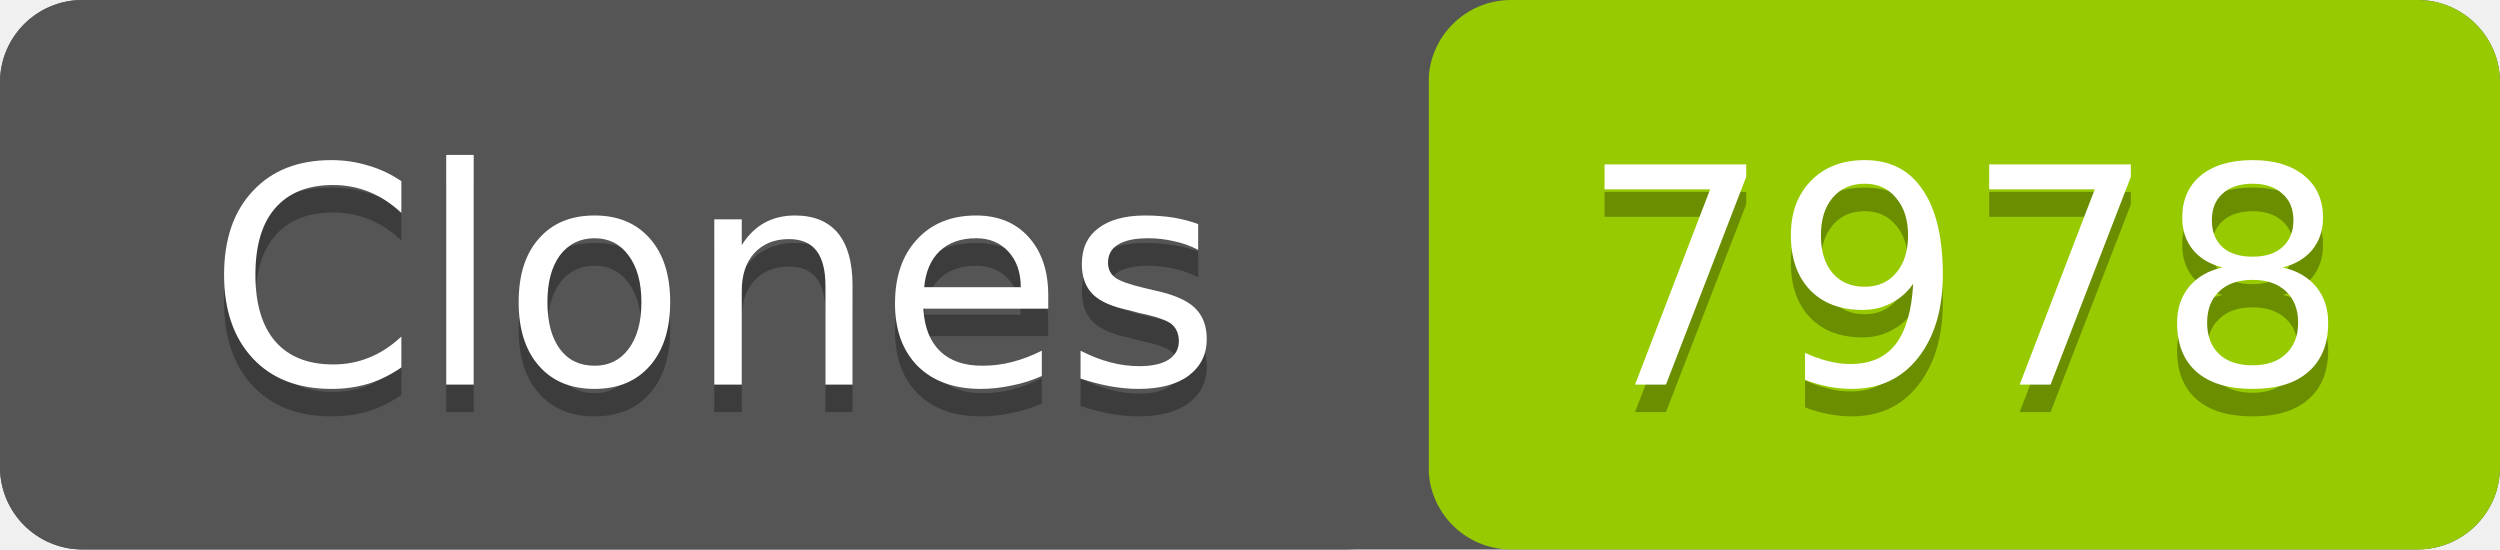
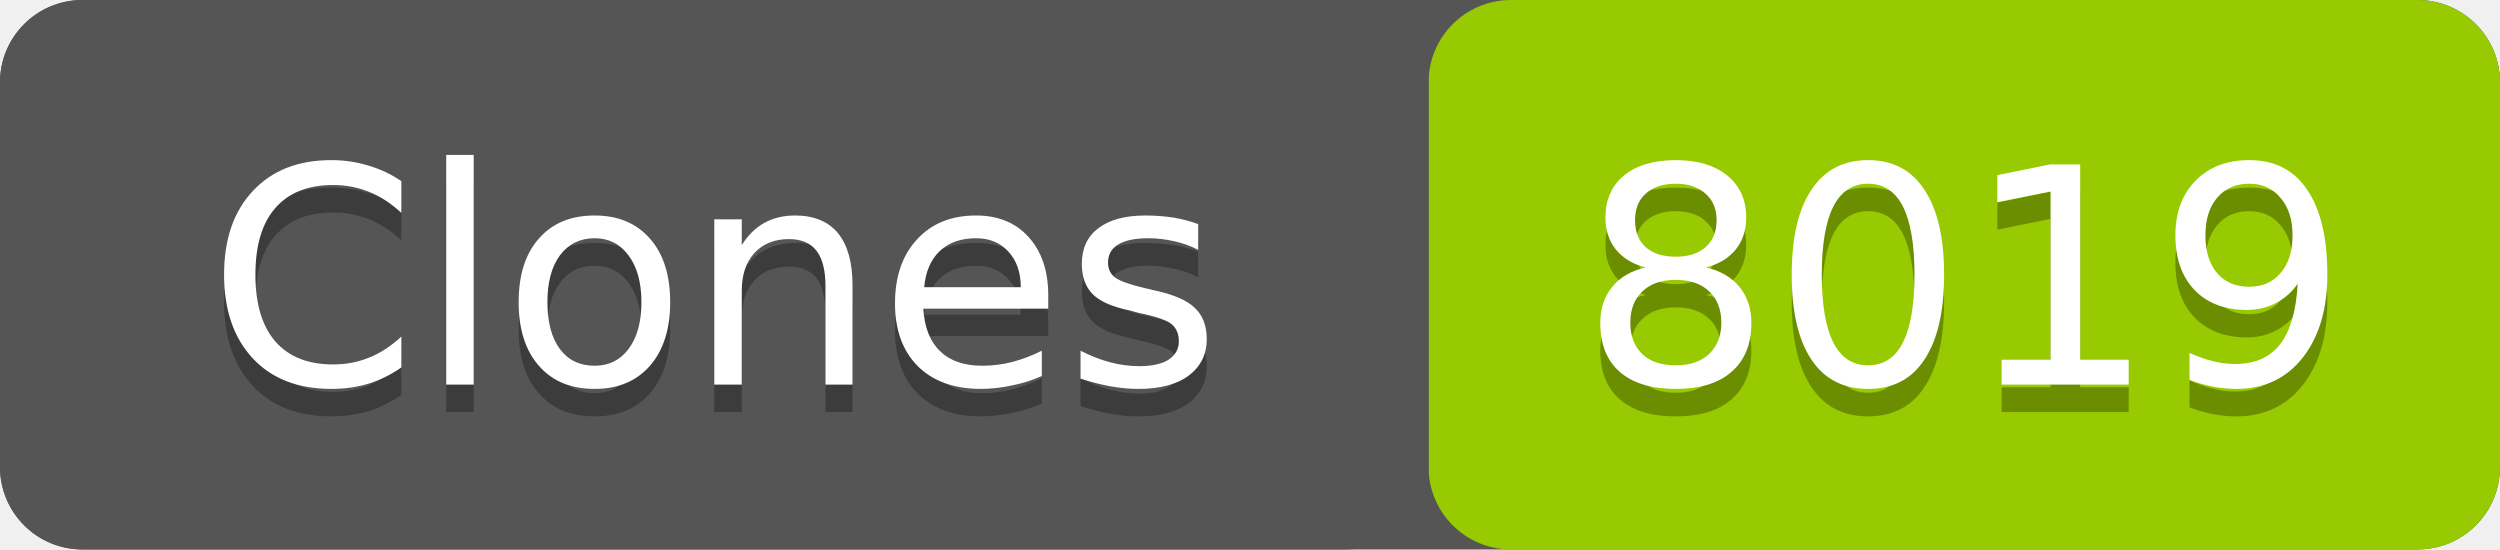
- <svg xmlns="http://www.w3.org/2000/svg" width="91" height="20" role="img" aria-label="Clones: 7978">
+ <svg xmlns="http://www.w3.org/2000/svg" width="91" height="20" role="img" aria-label="Clones: 8019">
  <rect width="91" height="20" rx="3" fill="#555" />
  <rect x="52" width="39" height="20" rx="3" fill="#97ca00" />
  <rect width="52" height="20" rx="3" fill="#555" />
  <g fill="#fff" text-anchor="middle" font-family="Verdana,Geneva,DejaVu Sans,sans-serif" font-size="11">
    <text x="26" y="15" fill="#010101" fill-opacity=".3">Clones</text>
    <text x="26" y="14">Clones</text>
-     <text x="71.5" y="15" fill="#010101" fill-opacity=".3">7978</text>
-     <text x="71.5" y="14">7978</text>
+     <text x="71.5" y="15" fill="#010101" fill-opacity=".3">8019</text>
+     <text x="71.5" y="14">8019</text>
  </g>
</svg>
